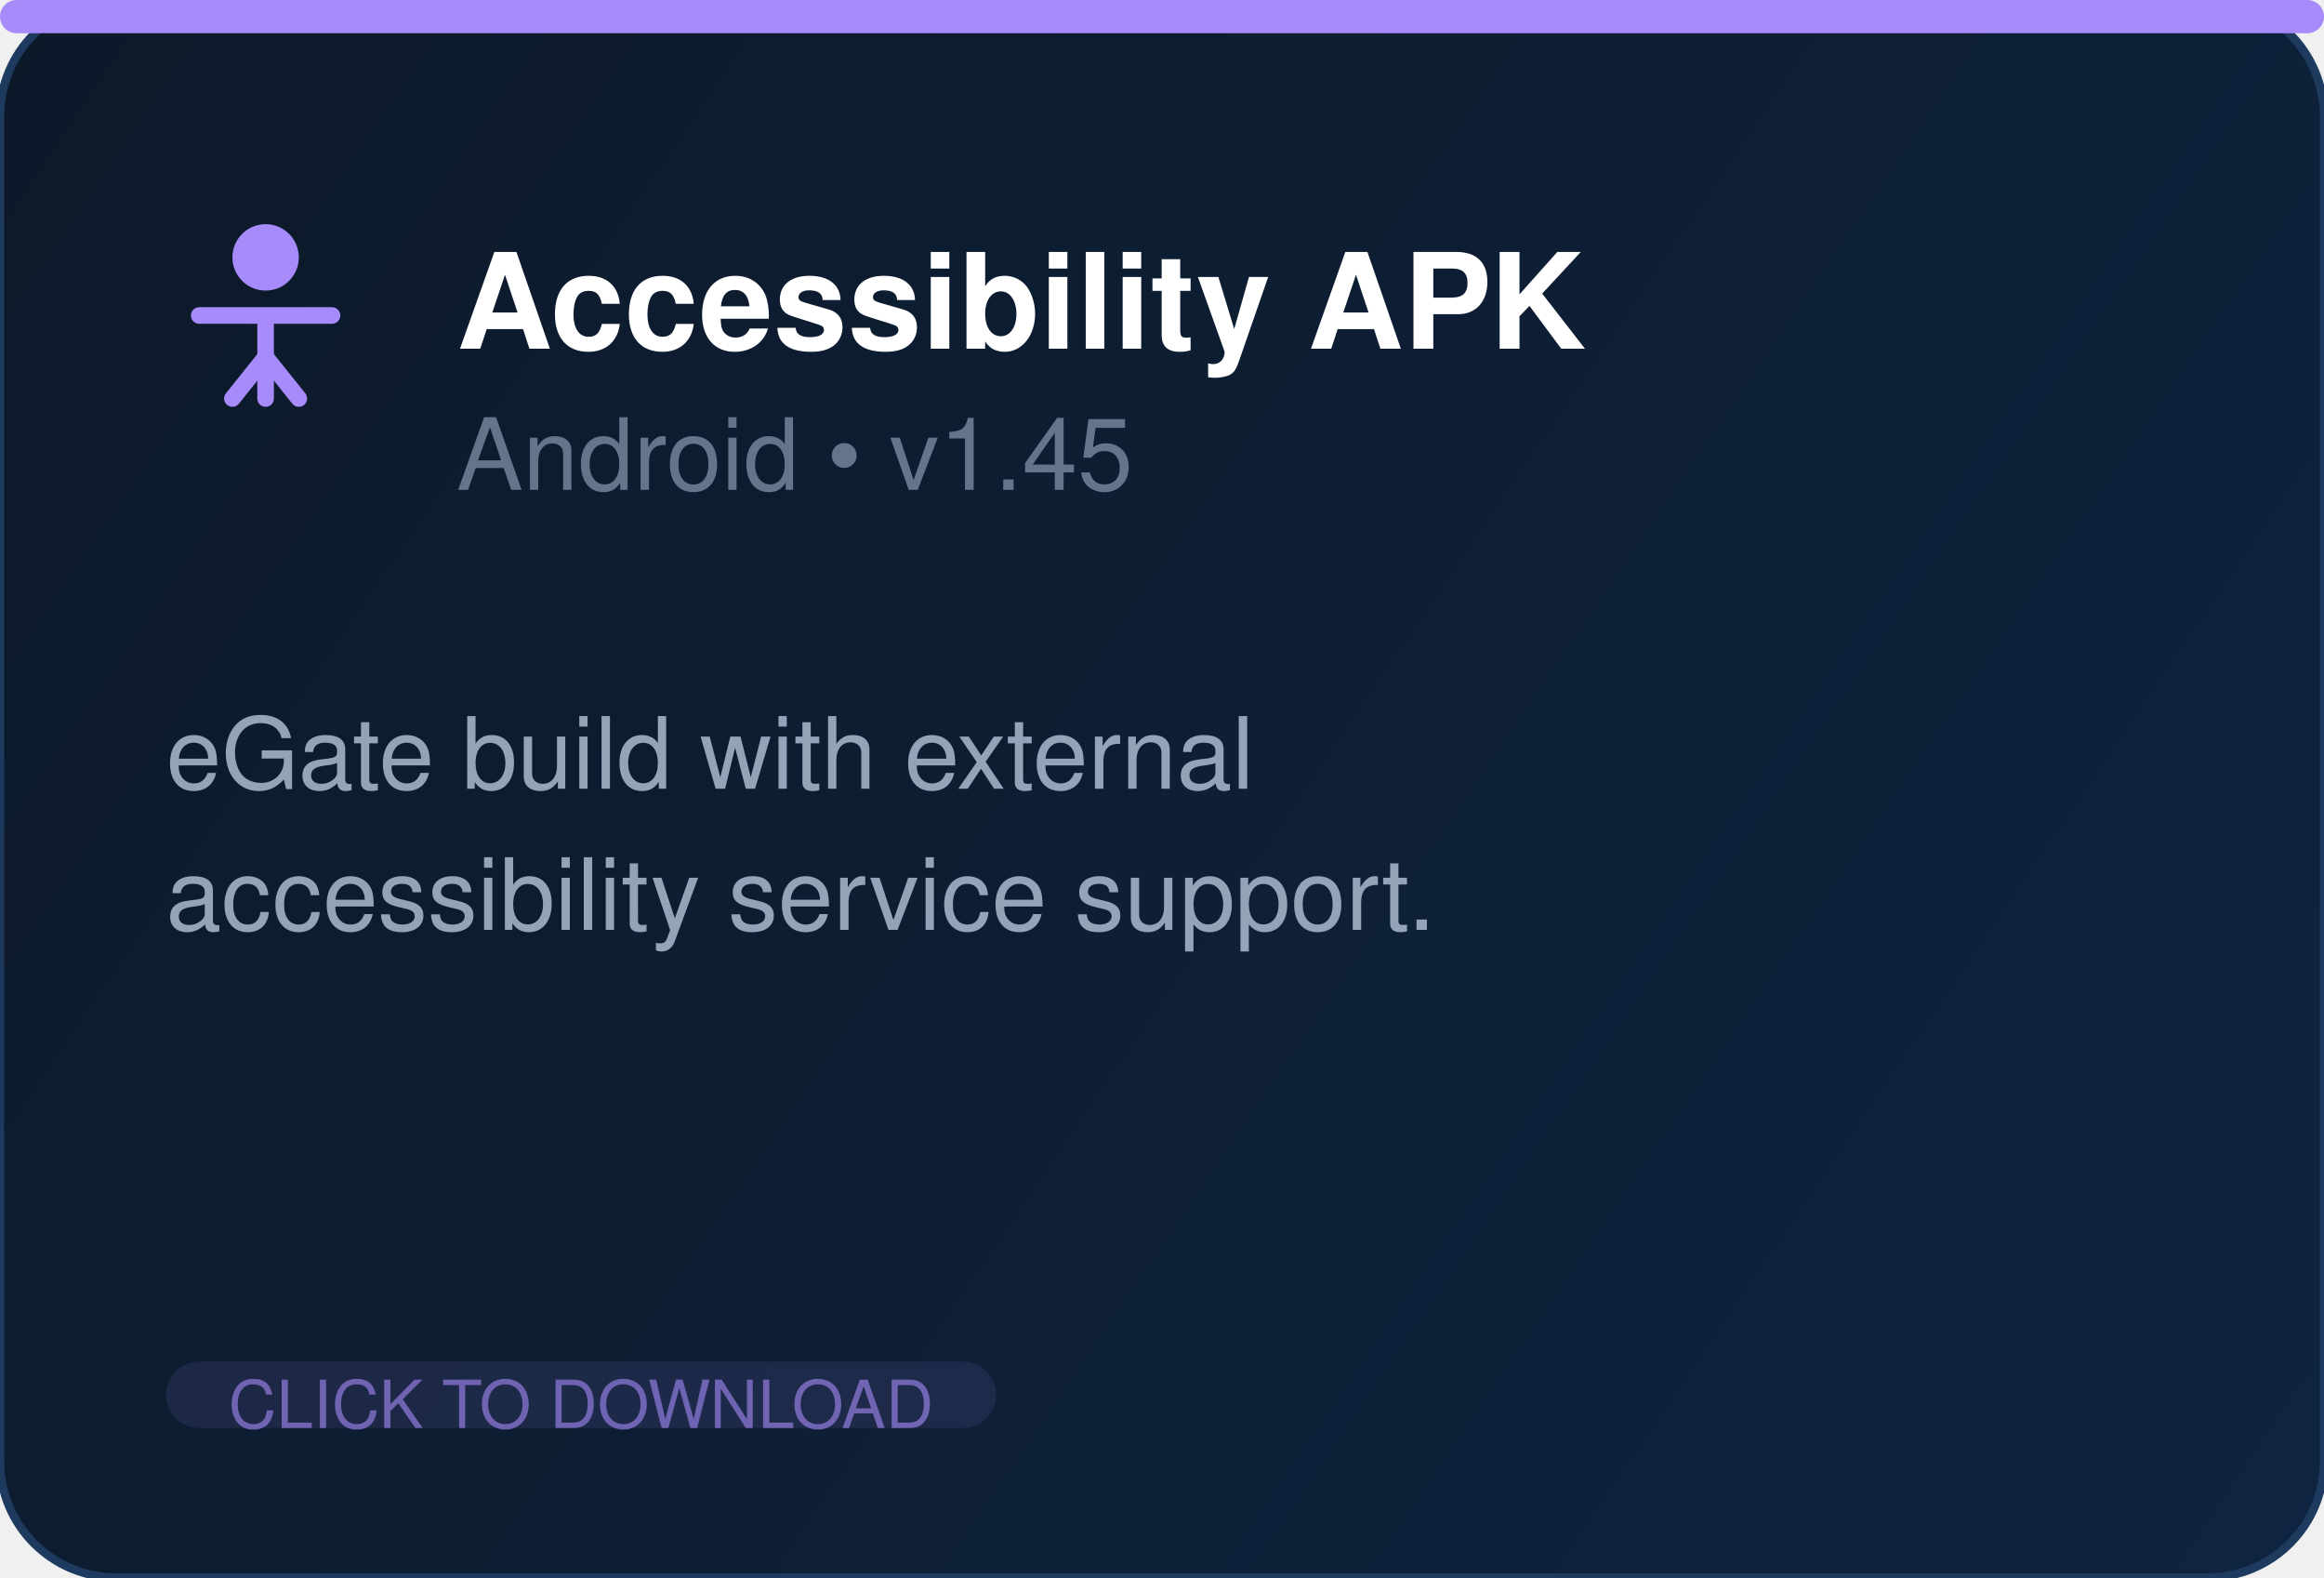
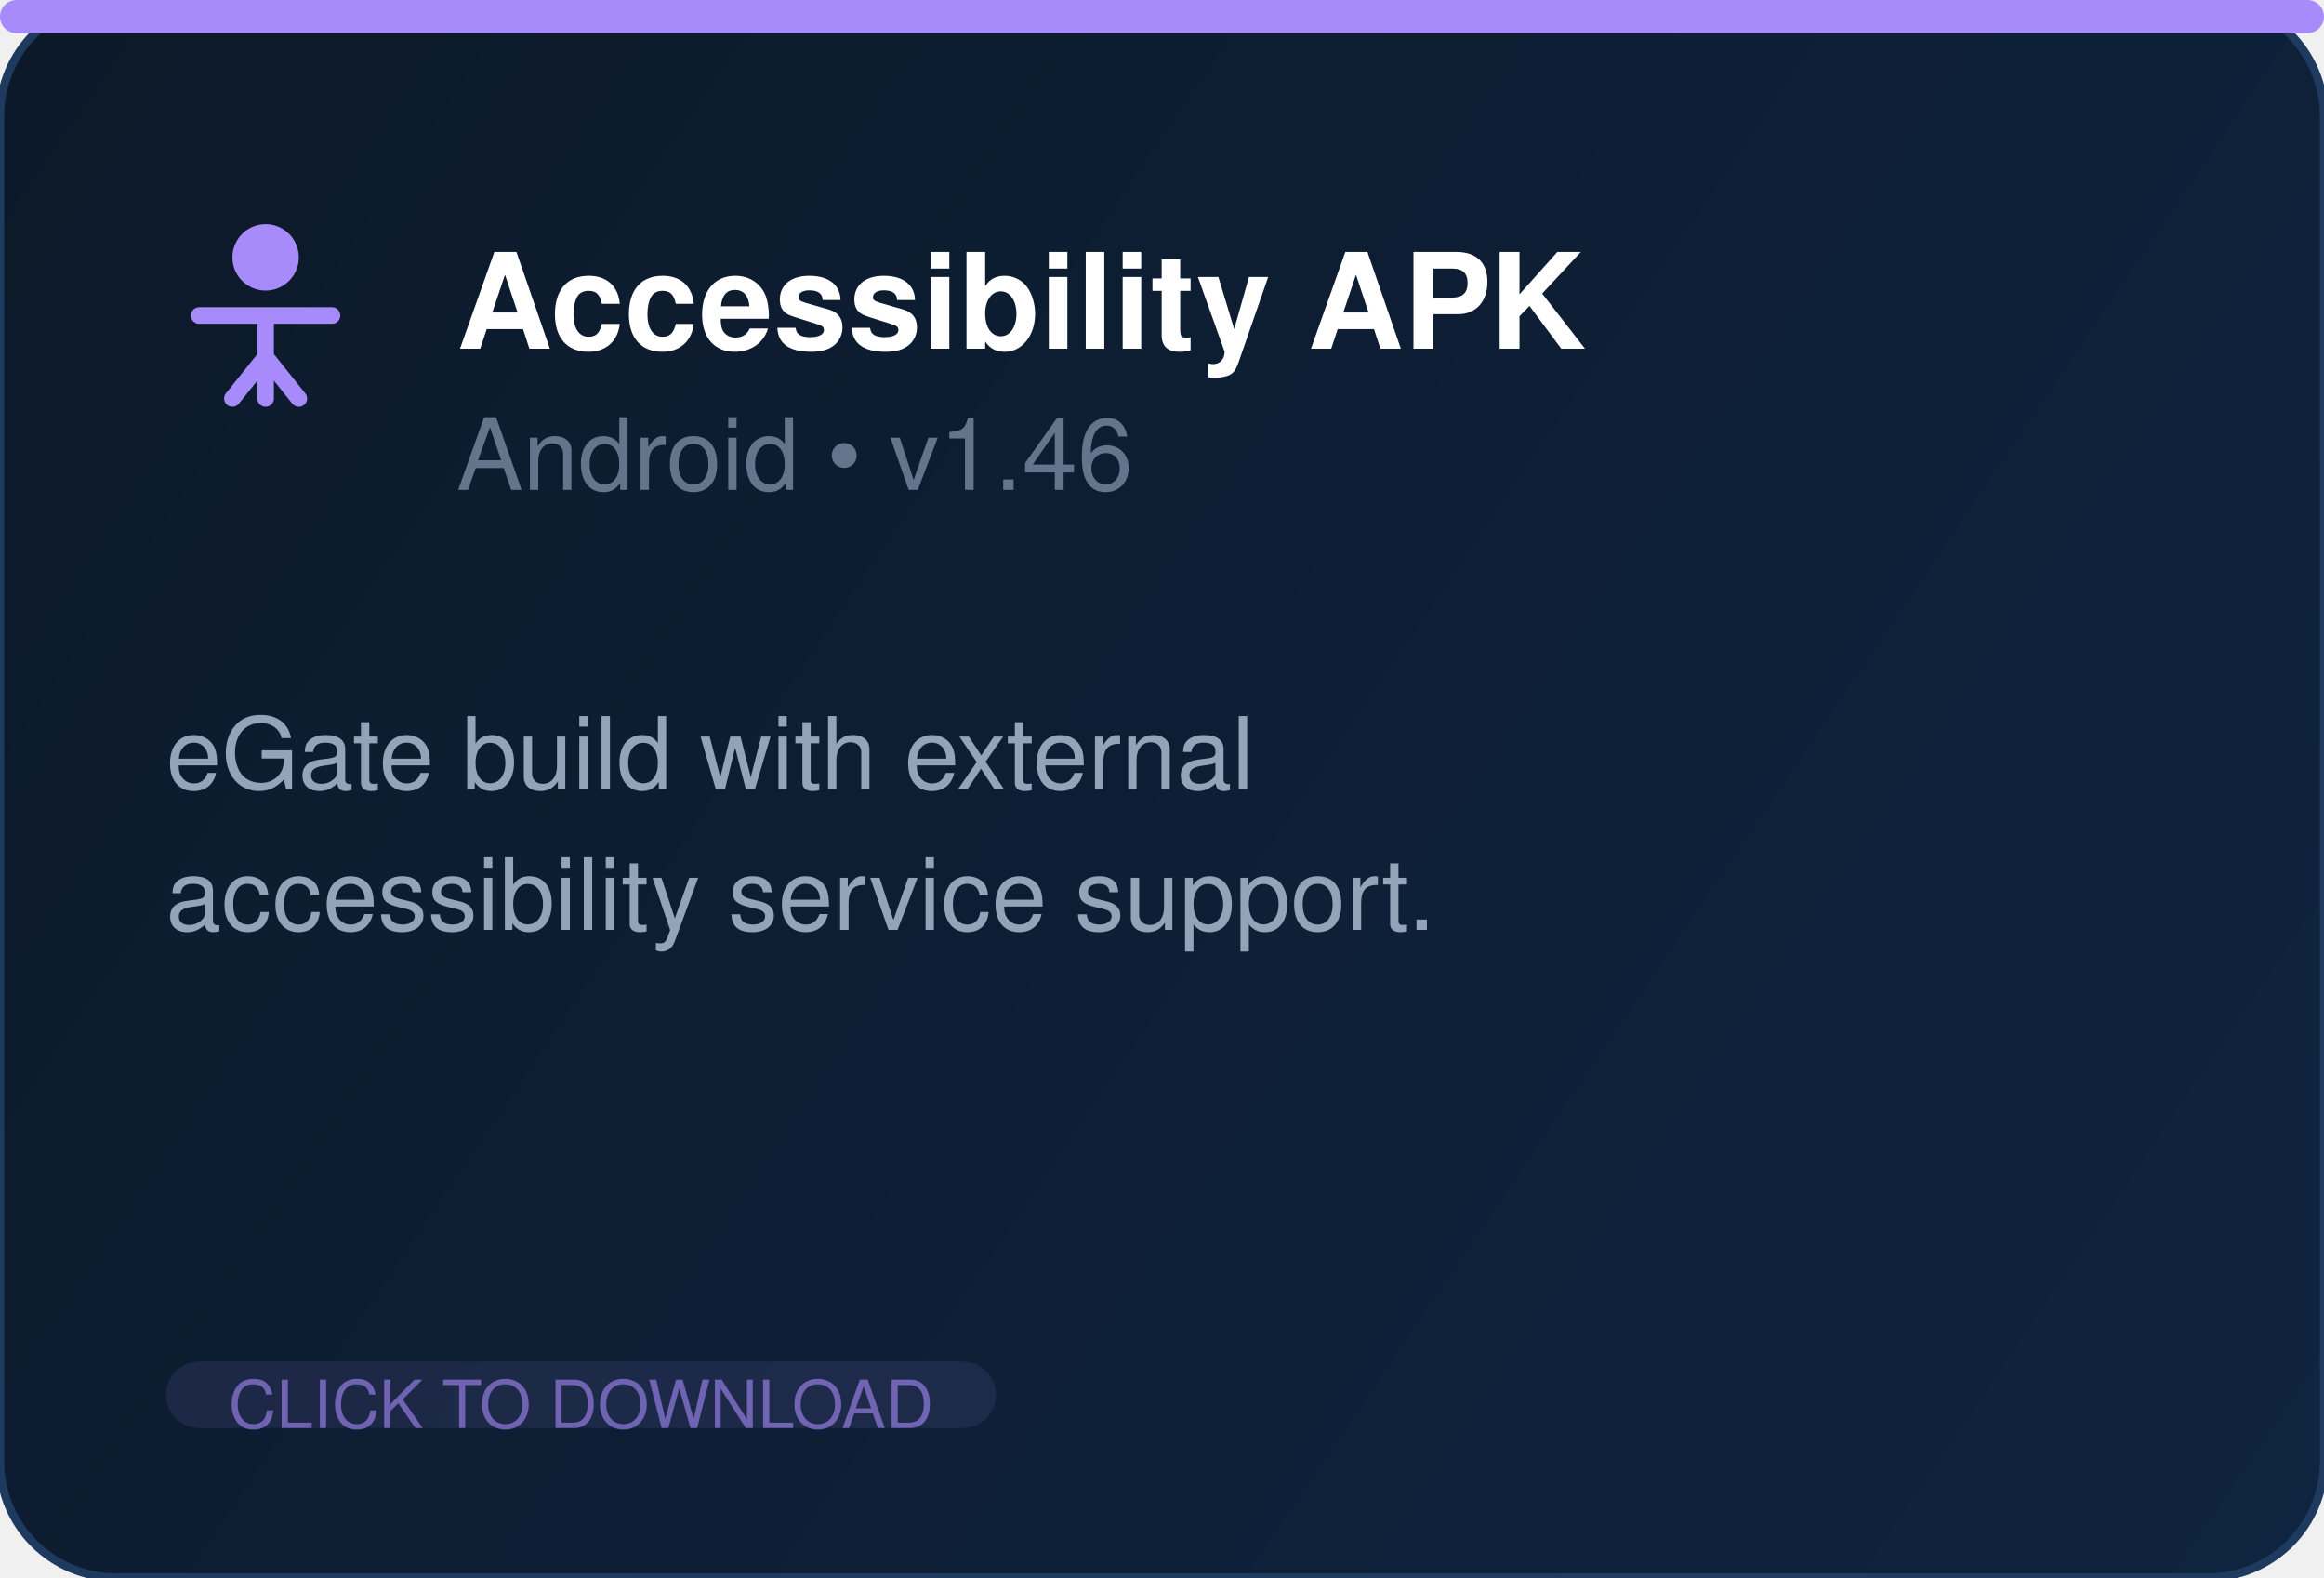
<svg xmlns="http://www.w3.org/2000/svg" width="280" height="190" fill="none">
  <defs>
    <linearGradient id="bg" x1="0" y1="0" x2="280" y2="190" gradientUnits="userSpaceOnUse">
      <stop offset="0%" stop-color="#0c1929" />
      <stop offset="100%" stop-color="#0f2440" />
    </linearGradient>
  </defs>
  <rect width="280" height="190" rx="14" fill="url(#bg)" stroke="#1e3a5f" stroke-width="1" />
  <rect x="0" y="0" width="280" height="4" rx="2" fill="#a78bfa" />
  <g transform="translate(20, 26)" fill="#a78bfa">
    <circle cx="12" cy="5" r="4" />
    <path d="M4 12h16M12 12v10M8 22l4-5 4 5" stroke="#a78bfa" stroke-width="2" fill="none" stroke-linecap="round" stroke-linejoin="round" />
  </g>
  <text x="55" y="42" font-family="Segoe UI, Helvetica, Arial, sans-serif" font-size="16" font-weight="700" fill="white">Accessibility APK</text>
-   <text x="55" y="59" font-family="Segoe UI, Helvetica, Arial, sans-serif" font-size="12" fill="#64748b">Android  •  v1.45</text>
+   <text x="55" y="59" font-family="Segoe UI, Helvetica, Arial, sans-serif" font-size="12" fill="#64748b">Android  •  v1.46</text>
  <text x="20" y="95" font-family="Segoe UI, Helvetica, Arial, sans-serif" font-size="12" fill="#94a3b8">eGate build with external</text>
  <text x="20" y="112" font-family="Segoe UI, Helvetica, Arial, sans-serif" font-size="12" fill="#94a3b8">accessibility service support.</text>
  <rect x="20" y="164" width="100" height="8" rx="4" fill="#a78bfa" opacity="0.1" />
  <text x="70" y="172" text-anchor="middle" font-family="Segoe UI, Helvetica, Arial, sans-serif" font-size="8" fill="#a78bfa" opacity="0.6">CLICK TO DOWNLOAD</text>
</svg>
